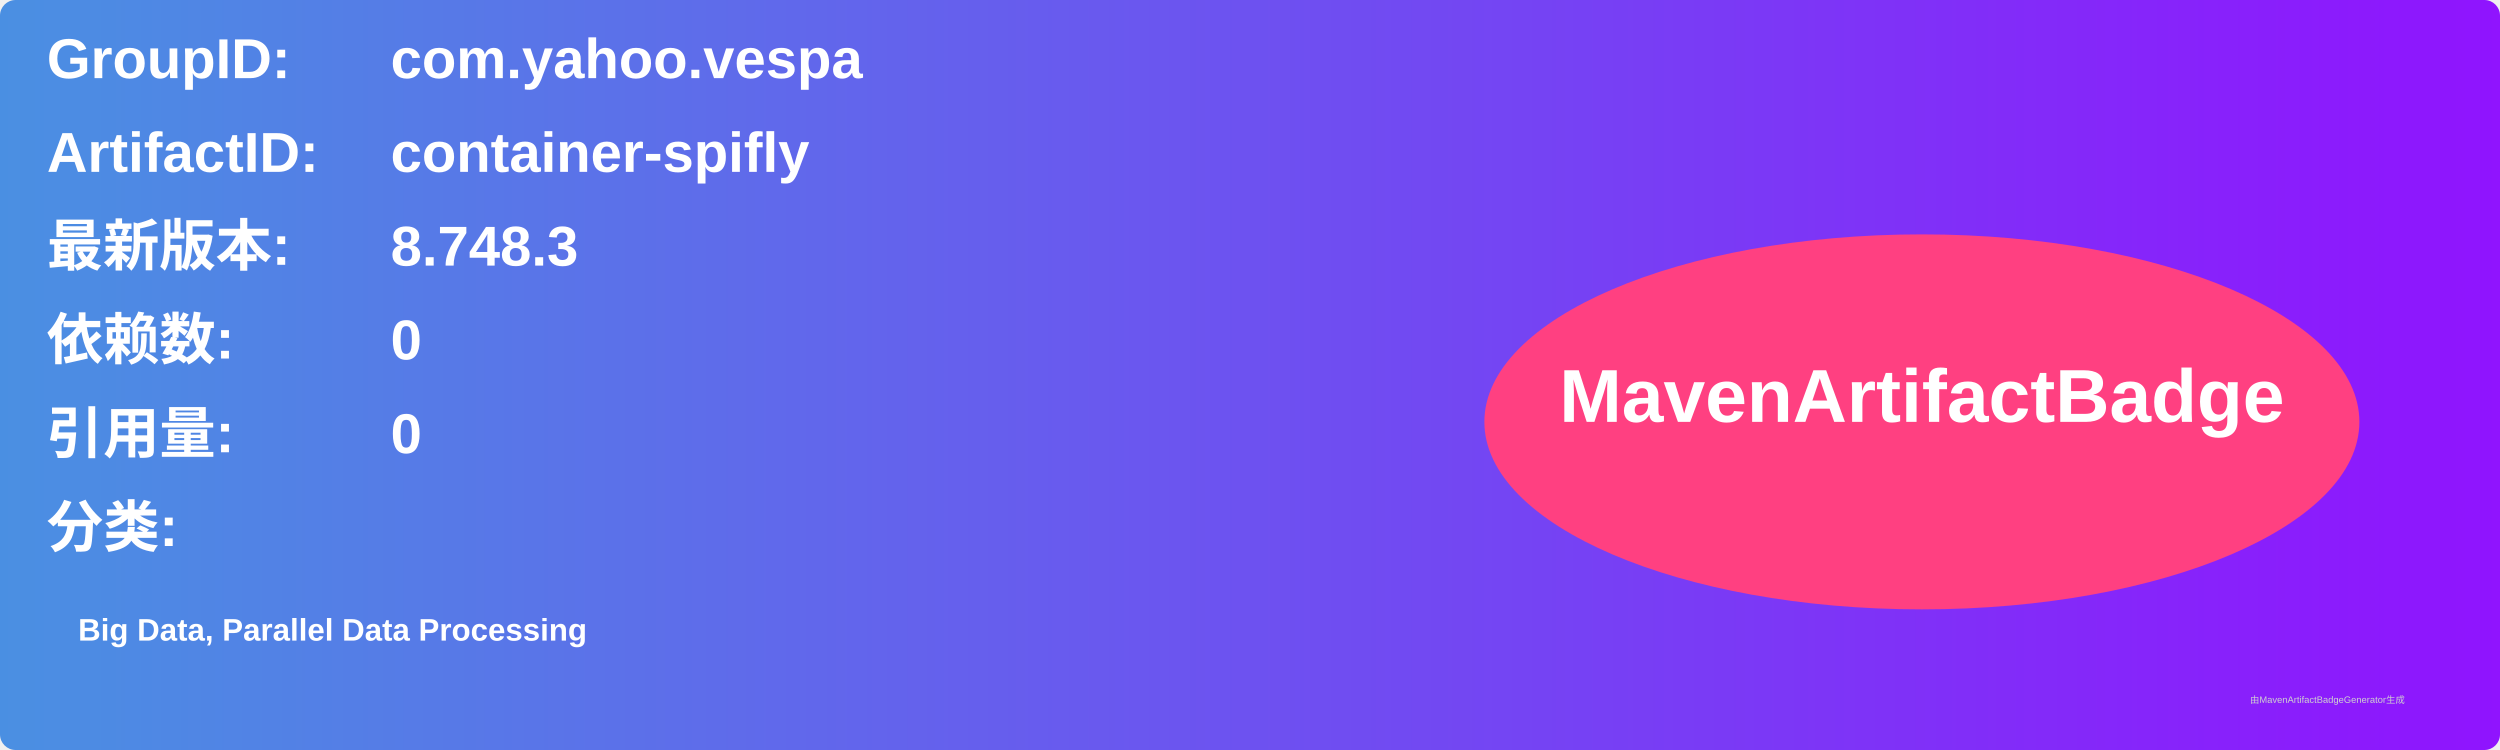
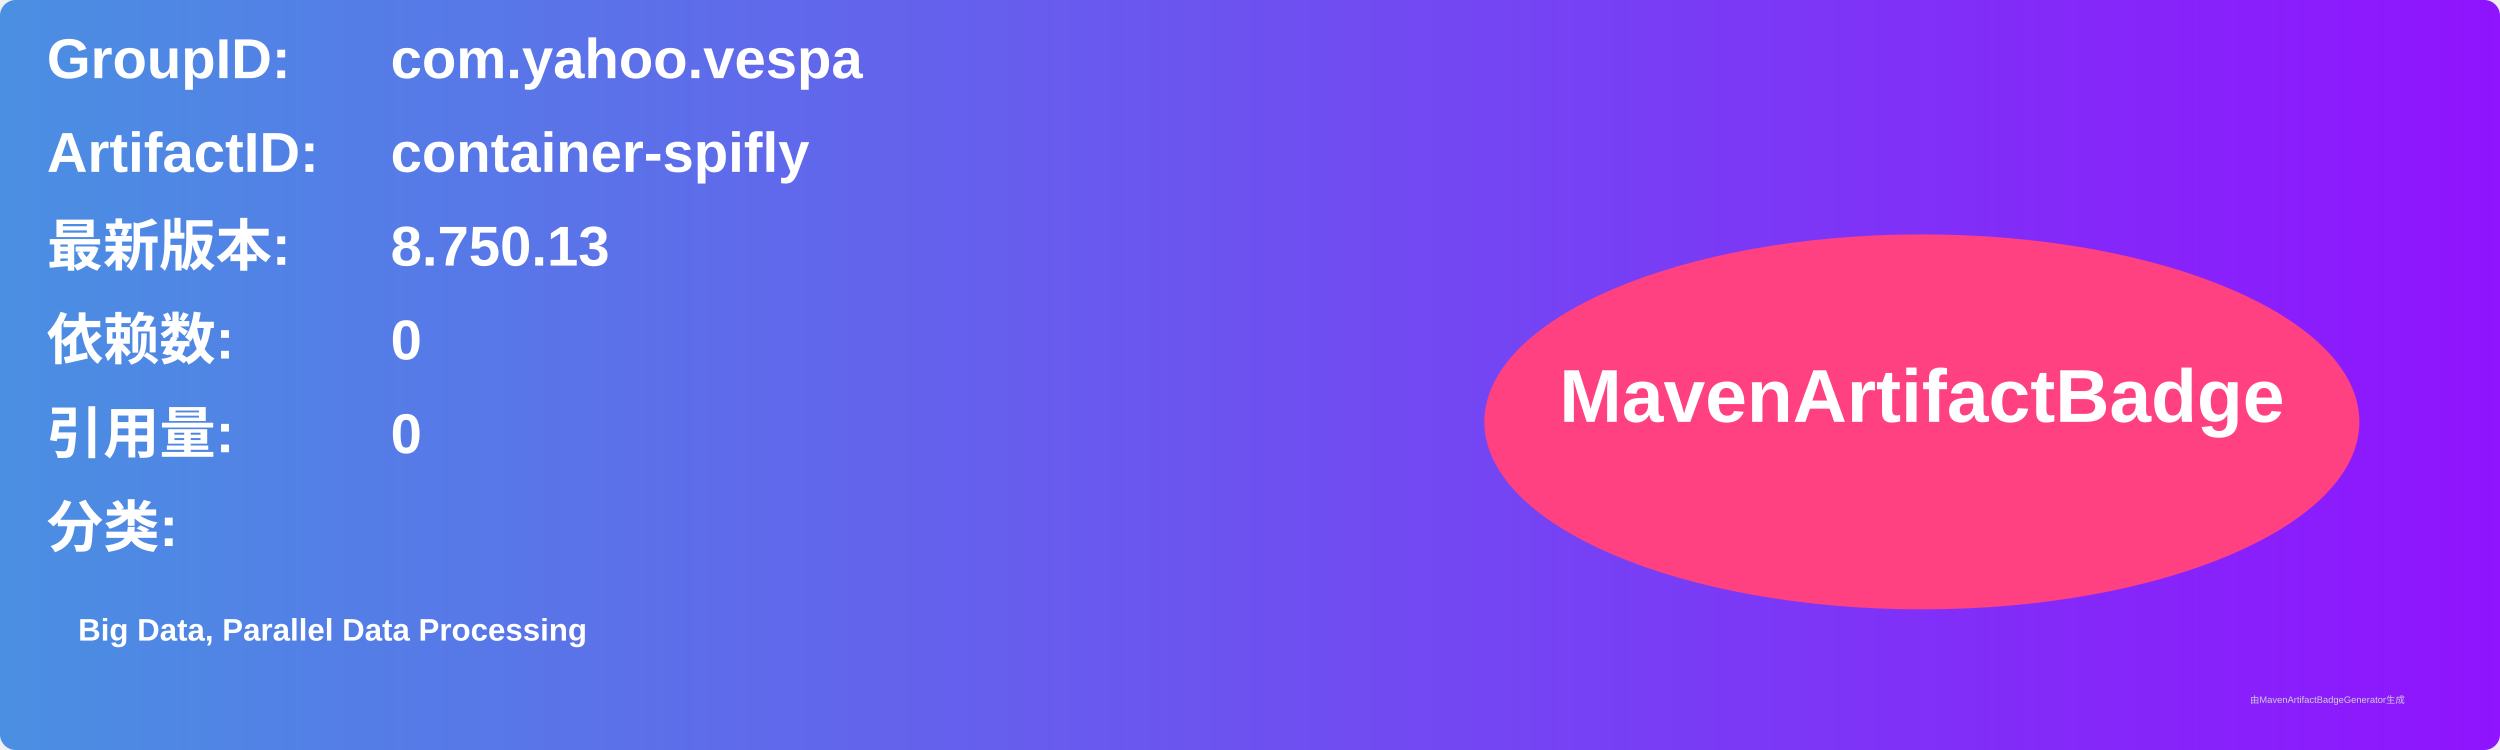
<svg xmlns="http://www.w3.org/2000/svg" width="800" height="240" viewBox="0 0 800 240">
  <linearGradient id="grad" x1="0%" y1="0%" x2="100%" y2="0%">
    <stop offset="0%" stop-color="#4a90e2" />
    <stop offset="100%" stop-color="#9013fe" />
  </linearGradient>
  <rect width="100%" height="100%" rx="5" ry="5" fill="url(#grad)" />
  <g transform="translate(15, 15)">
    <text x="0" y="10" font-family="Arial" font-size="18" fill="white" font-weight="bold" width="260">GroupID:</text>
    <text x="110" y="10" font-family="Arial" font-size="18" fill="white" font-weight="bold" width="460">com.yahoo.vespa</text>
    <text x="0" y="40" font-family="Arial" font-size="18" fill="white" font-weight="bold" width="260">ArtifactID:</text>
    <text x="110" y="40" font-family="Arial" font-size="18" fill="white" font-weight="bold" width="460">container-spifly</text>
    <text x="0" y="70" font-family="Arial" font-size="18" fill="white" font-weight="bold">最新版本:</text>
    <text x="110" y="70" font-family="Arial" font-size="18" fill="white" font-weight="bold">
-       <tspan font-weight="bold">8.748.3</tspan>
+       <tspan font-weight="bold">8.750.13</tspan>
    </text>
    <text x="0" y="100" font-family="Arial" font-size="18" fill="white" font-weight="bold">依赖数: </text>
    <text x="110" y="100" font-family="Arial" font-size="18" fill="white">
      <tspan font-weight="bold">0</tspan>
    </text>
    <text x="0" y="130" font-family="Arial" font-size="18" fill="white" font-weight="bold">引用量: </text>
    <text x="110" y="130" font-family="Arial" font-size="18" fill="white">
      <tspan font-weight="bold">0</tspan>
    </text>
    <text x="0" y="160" font-family="Arial" font-size="18" fill="white" font-weight="bold">分类:</text>
    <text x="10" y="190" font-family="Arial" font-size="10" fill="white">
      <tspan font-weight="bold">Big Data, Parallel Data Processing</tspan>
    </text>
    <ellipse cx="600" cy="120" rx="140" ry="60" fill="#ff4081" />
    <text x="600" y="120" text-anchor="middle" font-family="Arial" font-size="24" fill="white" font-weight="bold">MavenArtifactBadge</text>
  </g>
  <text x="720" y="225" font-family="Arial" font-size="3" fill="#d0d0d0">由MavenArtifactBadgeGenerator生成</text>
</svg>
